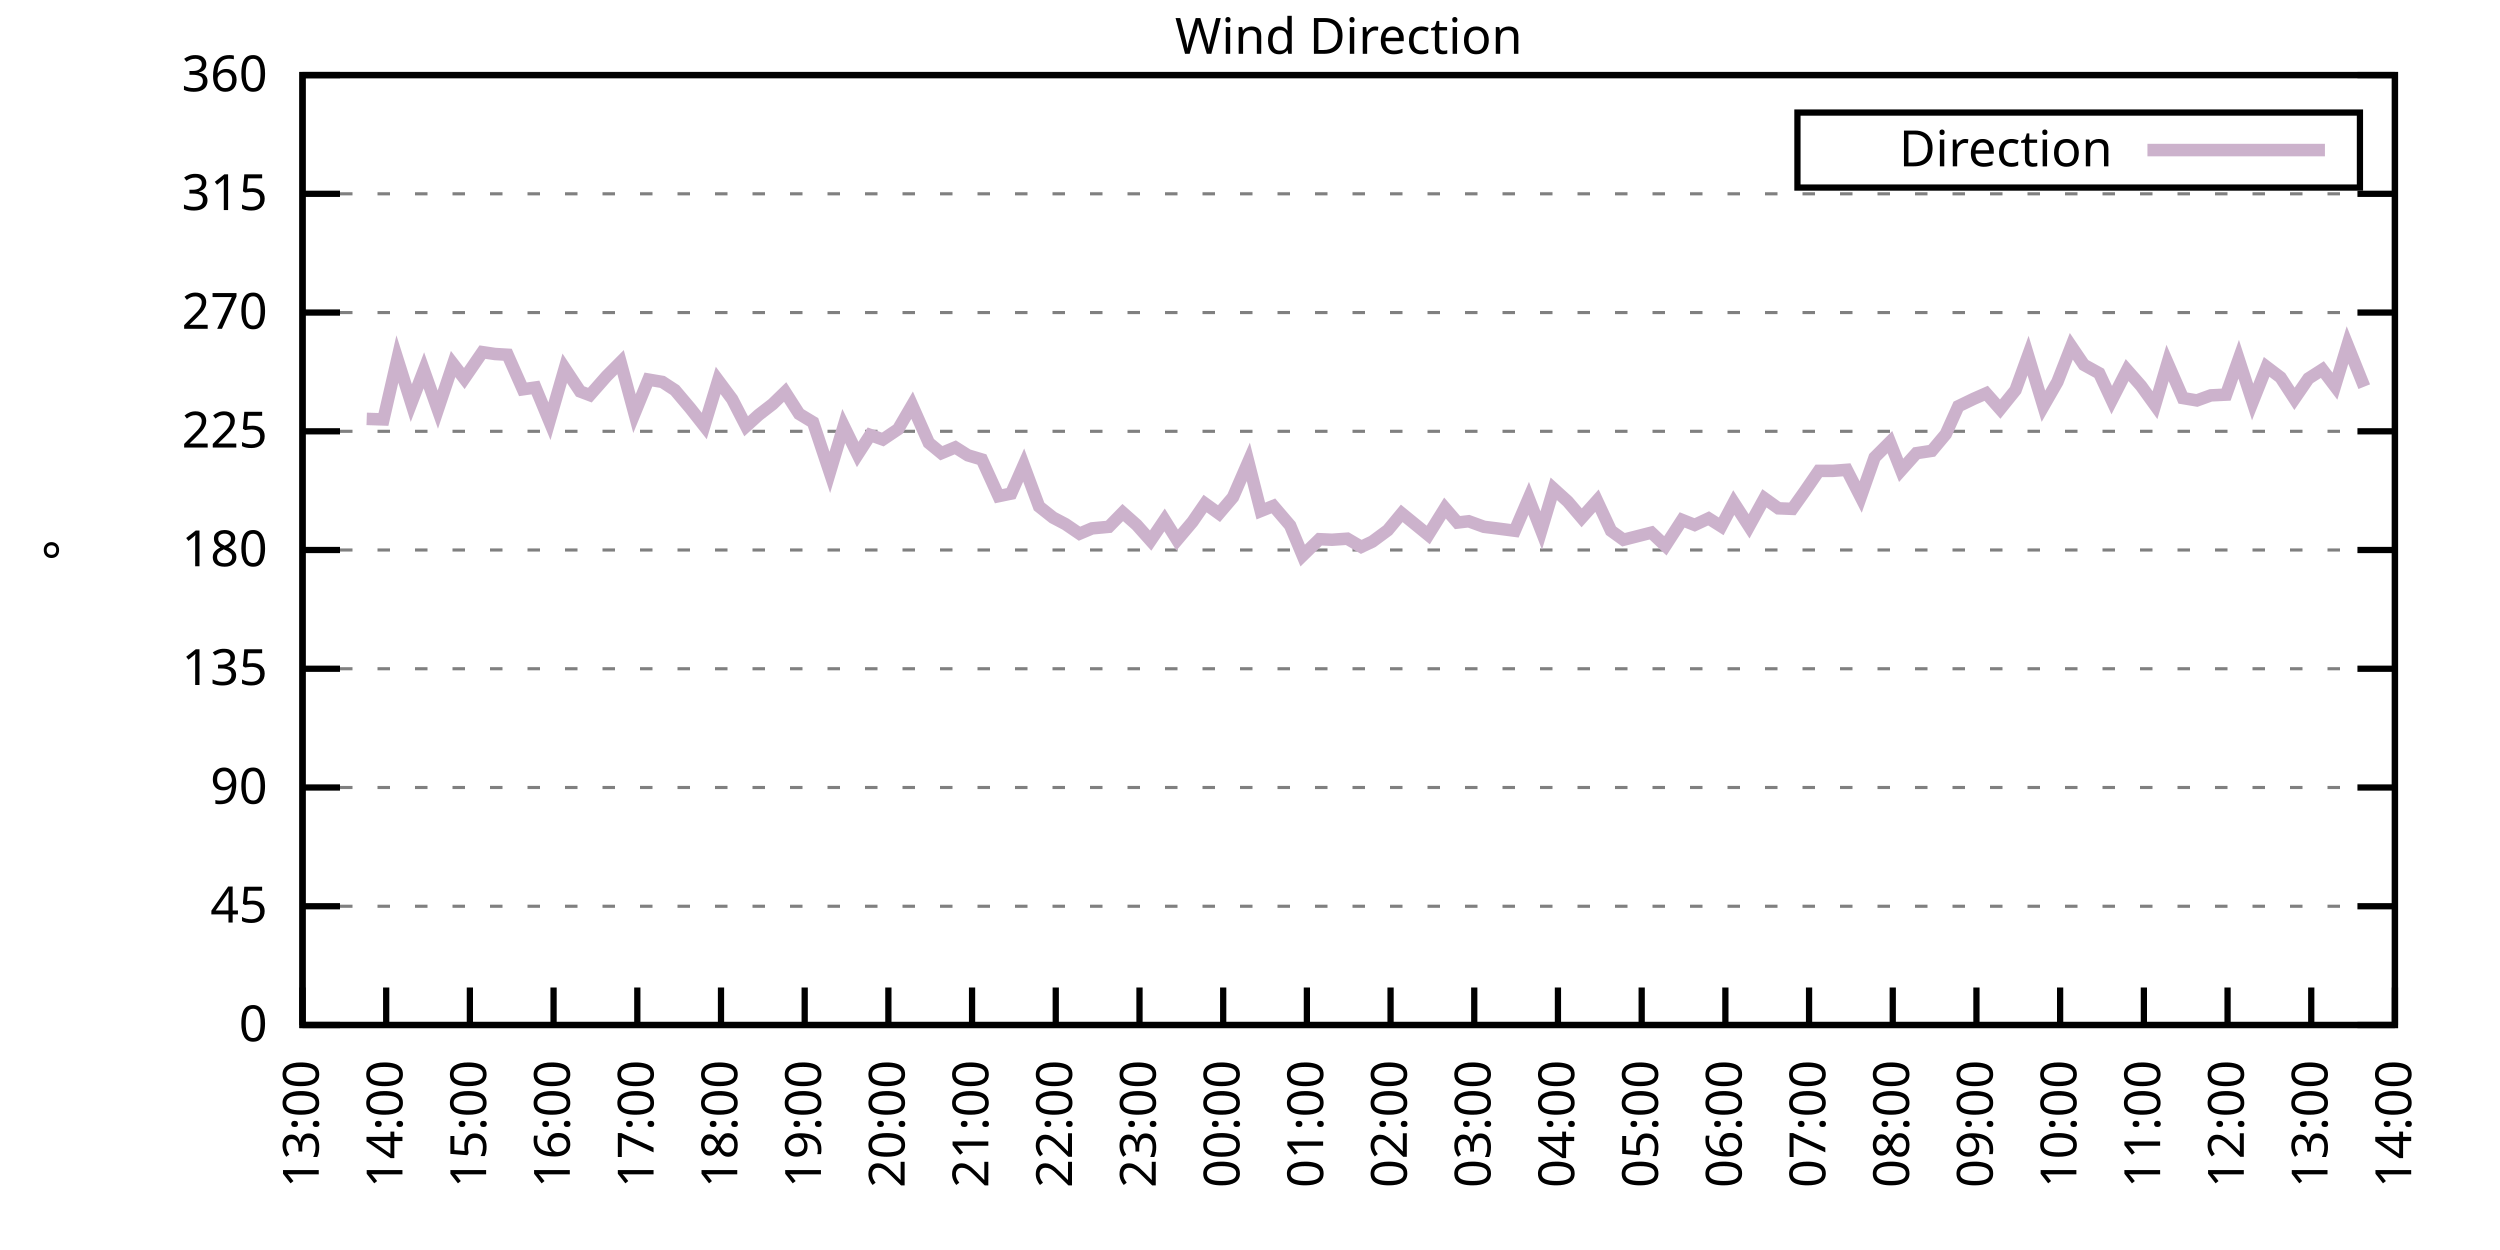
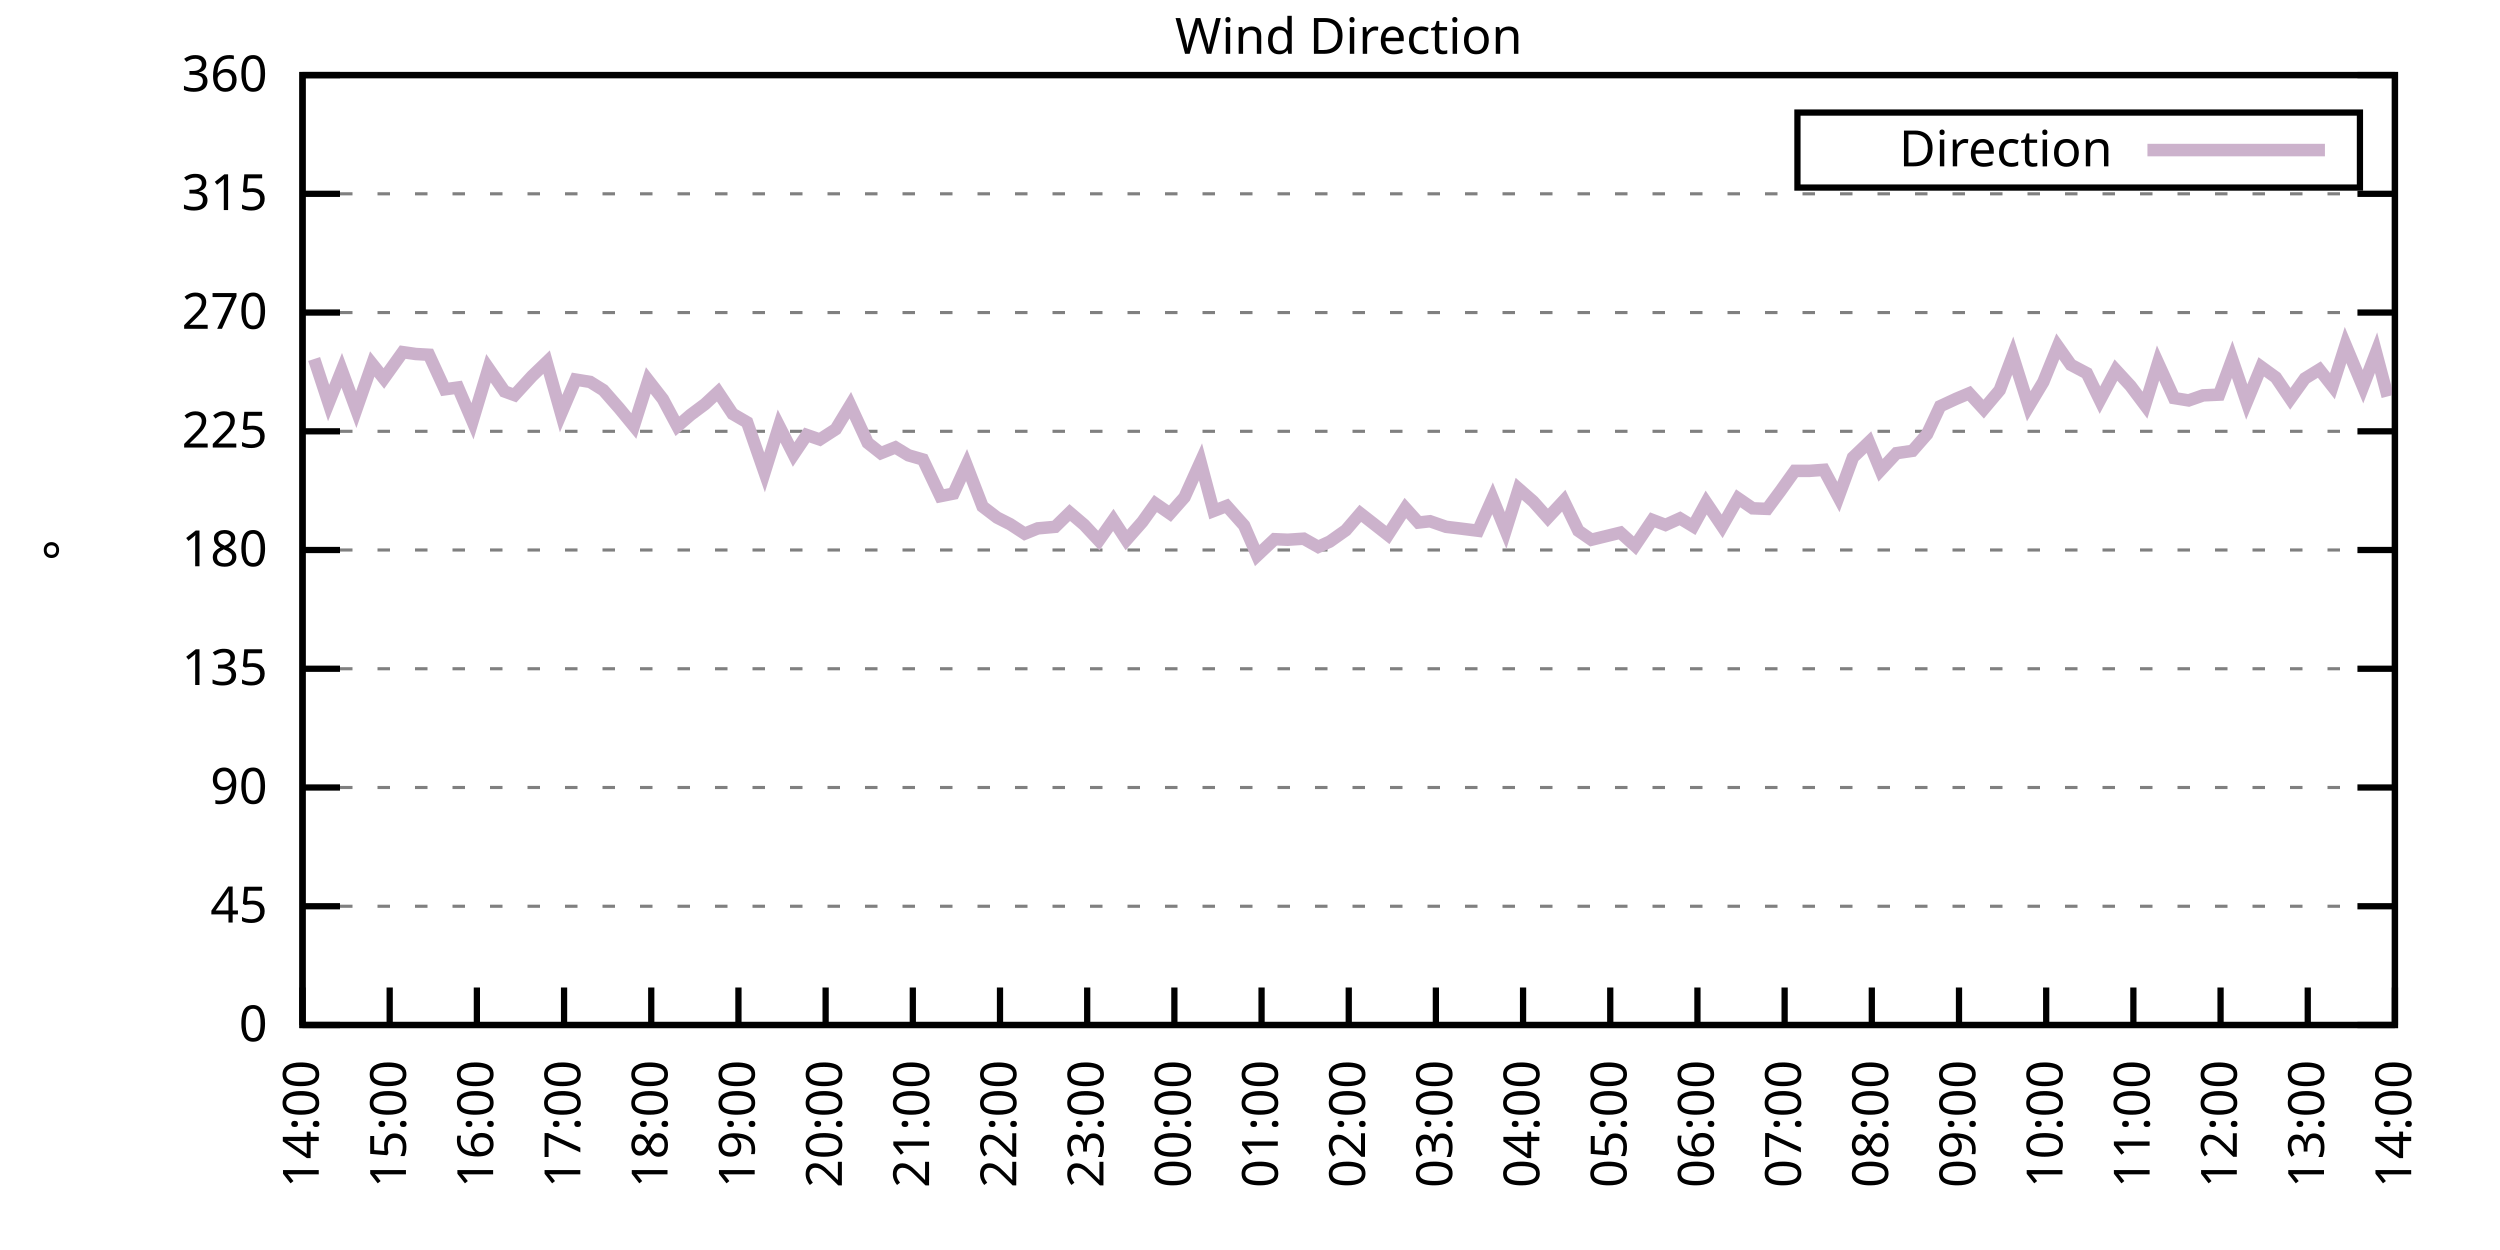
<svg xmlns="http://www.w3.org/2000/svg" xmlns:xlink="http://www.w3.org/1999/xlink" width="400" height="200" viewBox="0 0 400 200">
  <g id="gnuplot_canvas">
    <rect x="0" y="0" width="400" height="200" fill="none" />
    <defs>
      <circle id="gpDot" r="0.5" stroke-width="0.5" stroke="currentColor" />
      <path id="gpPt0" stroke-width="0.333" stroke="currentColor" d="M-1,0 h2 M0,-1 v2" />
      <path id="gpPt1" stroke-width="0.333" stroke="currentColor" d="M-1,-1 L1,1 M1,-1 L-1,1" />
      <path id="gpPt2" stroke-width="0.333" stroke="currentColor" d="M-1,0 L1,0 M0,-1 L0,1 M-1,-1 L1,1 M-1,1 L1,-1" />
      <rect id="gpPt3" stroke-width="0.333" stroke="currentColor" x="-1" y="-1" width="2" height="2" />
      <rect id="gpPt4" stroke-width="0.333" stroke="currentColor" fill="currentColor" x="-1" y="-1" width="2" height="2" />
      <circle id="gpPt5" stroke-width="0.333" stroke="currentColor" cx="0" cy="0" r="1" />
      <use xlink:href="#gpPt5" id="gpPt6" fill="currentColor" stroke="none" />
      <path id="gpPt7" stroke-width="0.333" stroke="currentColor" d="M0,-1.33 L-1.33,0.67 L1.33,0.67 z" />
      <use xlink:href="#gpPt7" id="gpPt8" fill="currentColor" stroke="none" />
      <use xlink:href="#gpPt7" id="gpPt9" stroke="currentColor" transform="rotate(180)" />
      <use xlink:href="#gpPt9" id="gpPt10" fill="currentColor" stroke="none" />
      <use xlink:href="#gpPt3" id="gpPt11" stroke="currentColor" transform="rotate(45)" />
      <use xlink:href="#gpPt11" id="gpPt12" fill="currentColor" stroke="none" />
      <path id="gpPt13" stroke-width="0.333" stroke="currentColor" d="M0,1.330 L1.265,0.411 L0.782,-1.067 L-0.782,-1.076 L-1.265,0.411 z" />
      <use xlink:href="#gpPt13" id="gpPt14" fill="currentColor" stroke="none" />
      <filter id="textbox" filterUnits="objectBoundingBox" x="0" y="0" height="1" width="1">
        <feFlood flood-color="white" flood-opacity="1" result="bgnd" />
        <feComposite in="SourceGraphic" in2="bgnd" operator="atop" />
      </filter>
      <filter id="greybox" filterUnits="objectBoundingBox" x="0" y="0" height="1" width="1">
        <feFlood flood-color="lightgrey" flood-opacity="1" result="grey" />
        <feComposite in="SourceGraphic" in2="grey" operator="atop" />
      </filter>
    </defs>
    <g fill="none" color="white" stroke="currentColor" stroke-width="1.00" stroke-linecap="butt" stroke-linejoin="miter">
</g>
    <g fill="none" color="black" stroke="currentColor" stroke-width="1.00" stroke-linecap="butt" stroke-linejoin="miter">
      <g stroke="none" shape-rendering="crispEdges">
        <polygon fill="rgb(255, 255, 255)" points="48.40,164.00 383.18,164.00 383.18,12.02 48.40,12.02 " />
      </g>
    </g>
    <g fill="none" color="black" stroke="currentColor" stroke-width="1.00" stroke-linecap="butt" stroke-linejoin="miter">
</g>
    <g fill="none" color="black" stroke="black" stroke-width="0.50" stroke-linecap="butt" stroke-linejoin="miter">
</g>
    <g fill="none" color="gray" stroke="currentColor" stroke-width="0.50" stroke-linecap="butt" stroke-linejoin="miter">
      <path stroke="gray" stroke-dasharray="2,4" class="gridline" d="M48.40,164.00 L383.19,164.00  " />
    </g>
    <g fill="none" color="gray" stroke="gray" stroke-width="1.00" stroke-linecap="butt" stroke-linejoin="miter">
</g>
    <g fill="none" color="black" stroke="currentColor" stroke-width="1.00" stroke-linecap="butt" stroke-linejoin="miter">
      <path stroke="black" d="M48.40,164.00 L54.40,164.00 M383.19,164.00 L377.19,164.00  " />
      <g transform="translate(42.80,166.60)" stroke="none" fill="black" font-family="Sans" font-size="8.00" text-anchor="end">
        <text>
          <tspan font-family="Sans"> 0</tspan>
        </text>
      </g>
    </g>
    <g fill="none" color="black" stroke="currentColor" stroke-width="1.00" stroke-linecap="butt" stroke-linejoin="miter">
</g>
    <g fill="none" color="black" stroke="black" stroke-width="0.50" stroke-linecap="butt" stroke-linejoin="miter">
</g>
    <g fill="none" color="gray" stroke="currentColor" stroke-width="0.50" stroke-linecap="butt" stroke-linejoin="miter">
      <path stroke="gray" stroke-dasharray="2,4" class="gridline" d="M48.40,145.00 L383.19,145.00  " />
    </g>
    <g fill="none" color="gray" stroke="gray" stroke-width="1.00" stroke-linecap="butt" stroke-linejoin="miter">
</g>
    <g fill="none" color="black" stroke="currentColor" stroke-width="1.00" stroke-linecap="butt" stroke-linejoin="miter">
      <path stroke="black" d="M48.40,145.00 L54.40,145.00 M383.19,145.00 L377.19,145.00  " />
      <g transform="translate(42.80,147.60)" stroke="none" fill="black" font-family="Sans" font-size="8.00" text-anchor="end">
        <text>
          <tspan font-family="Sans"> 45</tspan>
        </text>
      </g>
    </g>
    <g fill="none" color="black" stroke="currentColor" stroke-width="1.00" stroke-linecap="butt" stroke-linejoin="miter">
</g>
    <g fill="none" color="black" stroke="black" stroke-width="0.50" stroke-linecap="butt" stroke-linejoin="miter">
</g>
    <g fill="none" color="gray" stroke="currentColor" stroke-width="0.50" stroke-linecap="butt" stroke-linejoin="miter">
      <path stroke="gray" stroke-dasharray="2,4" class="gridline" d="M48.40,126.00 L383.19,126.00  " />
    </g>
    <g fill="none" color="gray" stroke="gray" stroke-width="1.00" stroke-linecap="butt" stroke-linejoin="miter">
</g>
    <g fill="none" color="black" stroke="currentColor" stroke-width="1.00" stroke-linecap="butt" stroke-linejoin="miter">
      <path stroke="black" d="M48.40,126.00 L54.40,126.00 M383.19,126.00 L377.19,126.00  " />
      <g transform="translate(42.80,128.60)" stroke="none" fill="black" font-family="Sans" font-size="8.00" text-anchor="end">
        <text>
          <tspan font-family="Sans"> 90</tspan>
        </text>
      </g>
    </g>
    <g fill="none" color="black" stroke="currentColor" stroke-width="1.00" stroke-linecap="butt" stroke-linejoin="miter">
</g>
    <g fill="none" color="black" stroke="black" stroke-width="0.50" stroke-linecap="butt" stroke-linejoin="miter">
</g>
    <g fill="none" color="gray" stroke="currentColor" stroke-width="0.50" stroke-linecap="butt" stroke-linejoin="miter">
      <path stroke="gray" stroke-dasharray="2,4" class="gridline" d="M48.40,107.00 L383.19,107.00  " />
    </g>
    <g fill="none" color="gray" stroke="gray" stroke-width="1.00" stroke-linecap="butt" stroke-linejoin="miter">
</g>
    <g fill="none" color="black" stroke="currentColor" stroke-width="1.00" stroke-linecap="butt" stroke-linejoin="miter">
      <path stroke="black" d="M48.40,107.00 L54.40,107.00 M383.19,107.00 L377.19,107.00  " />
      <g transform="translate(42.80,109.60)" stroke="none" fill="black" font-family="Sans" font-size="8.00" text-anchor="end">
        <text>
          <tspan font-family="Sans"> 135</tspan>
        </text>
      </g>
    </g>
    <g fill="none" color="black" stroke="currentColor" stroke-width="1.00" stroke-linecap="butt" stroke-linejoin="miter">
</g>
    <g fill="none" color="black" stroke="black" stroke-width="0.50" stroke-linecap="butt" stroke-linejoin="miter">
</g>
    <g fill="none" color="gray" stroke="currentColor" stroke-width="0.50" stroke-linecap="butt" stroke-linejoin="miter">
      <path stroke="gray" stroke-dasharray="2,4" class="gridline" d="M48.40,88.00 L383.19,88.00  " />
    </g>
    <g fill="none" color="gray" stroke="gray" stroke-width="1.00" stroke-linecap="butt" stroke-linejoin="miter">
</g>
    <g fill="none" color="black" stroke="currentColor" stroke-width="1.00" stroke-linecap="butt" stroke-linejoin="miter">
      <path stroke="black" d="M48.40,88.00 L54.40,88.00 M383.19,88.00 L377.19,88.00  " />
      <g transform="translate(42.80,90.60)" stroke="none" fill="black" font-family="Sans" font-size="8.00" text-anchor="end">
        <text>
          <tspan font-family="Sans"> 180</tspan>
        </text>
      </g>
    </g>
    <g fill="none" color="black" stroke="currentColor" stroke-width="1.00" stroke-linecap="butt" stroke-linejoin="miter">
</g>
    <g fill="none" color="black" stroke="black" stroke-width="0.50" stroke-linecap="butt" stroke-linejoin="miter">
</g>
    <g fill="none" color="gray" stroke="currentColor" stroke-width="0.50" stroke-linecap="butt" stroke-linejoin="miter">
      <path stroke="gray" stroke-dasharray="2,4" class="gridline" d="M48.40,69.01 L383.19,69.01  " />
    </g>
    <g fill="none" color="gray" stroke="gray" stroke-width="1.00" stroke-linecap="butt" stroke-linejoin="miter">
</g>
    <g fill="none" color="black" stroke="currentColor" stroke-width="1.00" stroke-linecap="butt" stroke-linejoin="miter">
      <path stroke="black" d="M48.40,69.01 L54.40,69.01 M383.19,69.01 L377.19,69.01  " />
      <g transform="translate(42.80,71.61)" stroke="none" fill="black" font-family="Sans" font-size="8.00" text-anchor="end">
        <text>
          <tspan font-family="Sans"> 225</tspan>
        </text>
      </g>
    </g>
    <g fill="none" color="black" stroke="currentColor" stroke-width="1.00" stroke-linecap="butt" stroke-linejoin="miter">
</g>
    <g fill="none" color="black" stroke="black" stroke-width="0.50" stroke-linecap="butt" stroke-linejoin="miter">
</g>
    <g fill="none" color="gray" stroke="currentColor" stroke-width="0.50" stroke-linecap="butt" stroke-linejoin="miter">
      <path stroke="gray" stroke-dasharray="2,4" class="gridline" d="M48.40,50.01 L383.19,50.01  " />
    </g>
    <g fill="none" color="gray" stroke="gray" stroke-width="1.00" stroke-linecap="butt" stroke-linejoin="miter">
</g>
    <g fill="none" color="black" stroke="currentColor" stroke-width="1.00" stroke-linecap="butt" stroke-linejoin="miter">
      <path stroke="black" d="M48.40,50.01 L54.40,50.01 M383.19,50.01 L377.19,50.01  " />
      <g transform="translate(42.80,52.61)" stroke="none" fill="black" font-family="Sans" font-size="8.00" text-anchor="end">
        <text>
          <tspan font-family="Sans"> 270</tspan>
        </text>
      </g>
    </g>
    <g fill="none" color="black" stroke="currentColor" stroke-width="1.00" stroke-linecap="butt" stroke-linejoin="miter">
</g>
    <g fill="none" color="black" stroke="black" stroke-width="0.50" stroke-linecap="butt" stroke-linejoin="miter">
</g>
    <g fill="none" color="gray" stroke="currentColor" stroke-width="0.50" stroke-linecap="butt" stroke-linejoin="miter">
      <path stroke="gray" stroke-dasharray="2,4" class="gridline" d="M48.40,31.01 L383.19,31.01  " />
    </g>
    <g fill="none" color="gray" stroke="gray" stroke-width="1.00" stroke-linecap="butt" stroke-linejoin="miter">
</g>
    <g fill="none" color="black" stroke="currentColor" stroke-width="1.00" stroke-linecap="butt" stroke-linejoin="miter">
      <path stroke="black" d="M48.40,31.01 L54.40,31.01 M383.19,31.01 L377.19,31.01  " />
      <g transform="translate(42.80,33.61)" stroke="none" fill="black" font-family="Sans" font-size="8.00" text-anchor="end">
        <text>
          <tspan font-family="Sans"> 315</tspan>
        </text>
      </g>
    </g>
    <g fill="none" color="black" stroke="currentColor" stroke-width="1.00" stroke-linecap="butt" stroke-linejoin="miter">
</g>
    <g fill="none" color="black" stroke="black" stroke-width="0.50" stroke-linecap="butt" stroke-linejoin="miter">
</g>
    <g fill="none" color="gray" stroke="currentColor" stroke-width="0.50" stroke-linecap="butt" stroke-linejoin="miter">
      <path stroke="gray" stroke-dasharray="2,4" class="gridline" d="M48.40,12.01 L383.19,12.01  " />
    </g>
    <g fill="none" color="gray" stroke="gray" stroke-width="1.00" stroke-linecap="butt" stroke-linejoin="miter">
</g>
    <g fill="none" color="black" stroke="currentColor" stroke-width="1.00" stroke-linecap="butt" stroke-linejoin="miter">
      <path stroke="black" d="M48.40,12.01 L54.40,12.01 M383.19,12.01 L377.19,12.01  " />
      <g transform="translate(42.80,14.61)" stroke="none" fill="black" font-family="Sans" font-size="8.00" text-anchor="end">
        <text>
          <tspan font-family="Sans"> 360</tspan>
        </text>
      </g>
    </g>
    <g fill="none" color="black" stroke="currentColor" stroke-width="1.00" stroke-linecap="butt" stroke-linejoin="miter">
      <path stroke="black" d="M48.40,164.00 L48.40,158.00  " />
      <g transform="translate(51.00,169.60) rotate(270.00)" stroke="none" fill="black" font-family="Sans" font-size="8.00" text-anchor="end">
        <text>
-           <tspan font-family="Sans">13:00</tspan>
-         </text>
-       </g>
-     </g>
-     <g fill="none" color="black" stroke="currentColor" stroke-width="1.00" stroke-linecap="butt" stroke-linejoin="miter">
-       <path stroke="black" d="M61.79,164.00 L61.79,158.00  " />
-       <g transform="translate(64.39,169.60) rotate(270.00)" stroke="none" fill="black" font-family="Sans" font-size="8.00" text-anchor="end">
-         <text>
          <tspan font-family="Sans">14:00</tspan>
        </text>
      </g>
    </g>
    <g fill="none" color="black" stroke="currentColor" stroke-width="1.00" stroke-linecap="butt" stroke-linejoin="miter">
-       <path stroke="black" d="M75.18,164.00 L75.18,158.00  " />
-       <g transform="translate(77.78,169.60) rotate(270.00)" stroke="none" fill="black" font-family="Sans" font-size="8.00" text-anchor="end">
+       <path stroke="black" d="M62.35,164.00 L62.35,158.00  " />
+       <g transform="translate(64.95,169.60) rotate(270.00)" stroke="none" fill="black" font-family="Sans" font-size="8.00" text-anchor="end">
        <text>
          <tspan font-family="Sans">15:00</tspan>
        </text>
      </g>
    </g>
    <g fill="none" color="black" stroke="currentColor" stroke-width="1.00" stroke-linecap="butt" stroke-linejoin="miter">
-       <path stroke="black" d="M88.57,164.00 L88.57,158.00  " />
-       <g transform="translate(91.17,169.60) rotate(270.00)" stroke="none" fill="black" font-family="Sans" font-size="8.00" text-anchor="end">
+       <path stroke="black" d="M76.30,164.00 L76.30,158.00  " />
+       <g transform="translate(78.90,169.60) rotate(270.00)" stroke="none" fill="black" font-family="Sans" font-size="8.00" text-anchor="end">
        <text>
          <tspan font-family="Sans">16:00</tspan>
        </text>
      </g>
    </g>
    <g fill="none" color="black" stroke="currentColor" stroke-width="1.00" stroke-linecap="butt" stroke-linejoin="miter">
-       <path stroke="black" d="M101.97,164.00 L101.97,158.00  " />
-       <g transform="translate(104.57,169.60) rotate(270.00)" stroke="none" fill="black" font-family="Sans" font-size="8.00" text-anchor="end">
+       <path stroke="black" d="M90.25,164.00 L90.25,158.00  " />
+       <g transform="translate(92.85,169.60) rotate(270.00)" stroke="none" fill="black" font-family="Sans" font-size="8.00" text-anchor="end">
        <text>
          <tspan font-family="Sans">17:00</tspan>
        </text>
      </g>
    </g>
    <g fill="none" color="black" stroke="currentColor" stroke-width="1.00" stroke-linecap="butt" stroke-linejoin="miter">
-       <path stroke="black" d="M115.36,164.00 L115.36,158.00  " />
-       <g transform="translate(117.96,169.60) rotate(270.00)" stroke="none" fill="black" font-family="Sans" font-size="8.00" text-anchor="end">
+       <path stroke="black" d="M104.20,164.00 L104.20,158.00  " />
+       <g transform="translate(106.80,169.60) rotate(270.00)" stroke="none" fill="black" font-family="Sans" font-size="8.00" text-anchor="end">
        <text>
          <tspan font-family="Sans">18:00</tspan>
        </text>
      </g>
    </g>
    <g fill="none" color="black" stroke="currentColor" stroke-width="1.00" stroke-linecap="butt" stroke-linejoin="miter">
-       <path stroke="black" d="M128.75,164.00 L128.75,158.00  " />
-       <g transform="translate(131.35,169.60) rotate(270.00)" stroke="none" fill="black" font-family="Sans" font-size="8.00" text-anchor="end">
+       <path stroke="black" d="M118.15,164.00 L118.15,158.00  " />
+       <g transform="translate(120.75,169.60) rotate(270.00)" stroke="none" fill="black" font-family="Sans" font-size="8.00" text-anchor="end">
        <text>
          <tspan font-family="Sans">19:00</tspan>
        </text>
      </g>
    </g>
    <g fill="none" color="black" stroke="currentColor" stroke-width="1.00" stroke-linecap="butt" stroke-linejoin="miter">
-       <path stroke="black" d="M142.14,164.00 L142.14,158.00  " />
-       <g transform="translate(144.74,169.60) rotate(270.00)" stroke="none" fill="black" font-family="Sans" font-size="8.00" text-anchor="end">
+       <path stroke="black" d="M132.10,164.00 L132.10,158.00  " />
+       <g transform="translate(134.70,169.60) rotate(270.00)" stroke="none" fill="black" font-family="Sans" font-size="8.00" text-anchor="end">
        <text>
          <tspan font-family="Sans">20:00</tspan>
        </text>
      </g>
    </g>
    <g fill="none" color="black" stroke="currentColor" stroke-width="1.00" stroke-linecap="butt" stroke-linejoin="miter">
-       <path stroke="black" d="M155.53,164.00 L155.53,158.00  " />
-       <g transform="translate(158.13,169.60) rotate(270.00)" stroke="none" fill="black" font-family="Sans" font-size="8.00" text-anchor="end">
+       <path stroke="black" d="M146.05,164.00 L146.05,158.00  " />
+       <g transform="translate(148.65,169.60) rotate(270.00)" stroke="none" fill="black" font-family="Sans" font-size="8.00" text-anchor="end">
        <text>
          <tspan font-family="Sans">21:00</tspan>
        </text>
      </g>
    </g>
    <g fill="none" color="black" stroke="currentColor" stroke-width="1.00" stroke-linecap="butt" stroke-linejoin="miter">
-       <path stroke="black" d="M168.92,164.00 L168.92,158.00  " />
-       <g transform="translate(171.52,169.60) rotate(270.00)" stroke="none" fill="black" font-family="Sans" font-size="8.00" text-anchor="end">
+       <path stroke="black" d="M160.00,164.00 L160.00,158.00  " />
+       <g transform="translate(162.60,169.60) rotate(270.00)" stroke="none" fill="black" font-family="Sans" font-size="8.00" text-anchor="end">
        <text>
          <tspan font-family="Sans">22:00</tspan>
        </text>
      </g>
    </g>
    <g fill="none" color="black" stroke="currentColor" stroke-width="1.00" stroke-linecap="butt" stroke-linejoin="miter">
-       <path stroke="black" d="M182.32,164.00 L182.32,158.00  " />
-       <g transform="translate(184.92,169.60) rotate(270.00)" stroke="none" fill="black" font-family="Sans" font-size="8.00" text-anchor="end">
+       <path stroke="black" d="M173.95,164.00 L173.95,158.00  " />
+       <g transform="translate(176.55,169.60) rotate(270.00)" stroke="none" fill="black" font-family="Sans" font-size="8.00" text-anchor="end">
        <text>
          <tspan font-family="Sans">23:00</tspan>
        </text>
      </g>
    </g>
    <g fill="none" color="black" stroke="currentColor" stroke-width="1.00" stroke-linecap="butt" stroke-linejoin="miter">
-       <path stroke="black" d="M195.71,164.00 L195.71,158.00  " />
-       <g transform="translate(198.31,169.60) rotate(270.00)" stroke="none" fill="black" font-family="Sans" font-size="8.00" text-anchor="end">
+       <path stroke="black" d="M187.90,164.00 L187.90,158.00  " />
+       <g transform="translate(190.50,169.60) rotate(270.00)" stroke="none" fill="black" font-family="Sans" font-size="8.00" text-anchor="end">
        <text>
          <tspan font-family="Sans">00:00</tspan>
        </text>
      </g>
    </g>
    <g fill="none" color="black" stroke="currentColor" stroke-width="1.00" stroke-linecap="butt" stroke-linejoin="miter">
-       <path stroke="black" d="M209.10,164.00 L209.10,158.00  " />
-       <g transform="translate(211.70,169.60) rotate(270.00)" stroke="none" fill="black" font-family="Sans" font-size="8.00" text-anchor="end">
+       <path stroke="black" d="M201.85,164.00 L201.85,158.00  " />
+       <g transform="translate(204.45,169.60) rotate(270.00)" stroke="none" fill="black" font-family="Sans" font-size="8.00" text-anchor="end">
        <text>
          <tspan font-family="Sans">01:00</tspan>
        </text>
      </g>
    </g>
    <g fill="none" color="black" stroke="currentColor" stroke-width="1.00" stroke-linecap="butt" stroke-linejoin="miter">
-       <path stroke="black" d="M222.49,164.00 L222.49,158.00  " />
-       <g transform="translate(225.09,169.60) rotate(270.00)" stroke="none" fill="black" font-family="Sans" font-size="8.00" text-anchor="end">
+       <path stroke="black" d="M215.80,164.00 L215.80,158.00  " />
+       <g transform="translate(218.40,169.60) rotate(270.00)" stroke="none" fill="black" font-family="Sans" font-size="8.00" text-anchor="end">
        <text>
          <tspan font-family="Sans">02:00</tspan>
        </text>
      </g>
    </g>
    <g fill="none" color="black" stroke="currentColor" stroke-width="1.00" stroke-linecap="butt" stroke-linejoin="miter">
-       <path stroke="black" d="M235.88,164.00 L235.88,158.00  " />
-       <g transform="translate(238.48,169.60) rotate(270.00)" stroke="none" fill="black" font-family="Sans" font-size="8.00" text-anchor="end">
+       <path stroke="black" d="M229.74,164.00 L229.74,158.00  " />
+       <g transform="translate(232.34,169.60) rotate(270.00)" stroke="none" fill="black" font-family="Sans" font-size="8.00" text-anchor="end">
        <text>
          <tspan font-family="Sans">03:00</tspan>
        </text>
      </g>
    </g>
    <g fill="none" color="black" stroke="currentColor" stroke-width="1.00" stroke-linecap="butt" stroke-linejoin="miter">
-       <path stroke="black" d="M249.27,164.00 L249.27,158.00  " />
-       <g transform="translate(251.87,169.60) rotate(270.00)" stroke="none" fill="black" font-family="Sans" font-size="8.00" text-anchor="end">
+       <path stroke="black" d="M243.69,164.00 L243.69,158.00  " />
+       <g transform="translate(246.29,169.60) rotate(270.00)" stroke="none" fill="black" font-family="Sans" font-size="8.00" text-anchor="end">
        <text>
          <tspan font-family="Sans">04:00</tspan>
        </text>
      </g>
    </g>
    <g fill="none" color="black" stroke="currentColor" stroke-width="1.00" stroke-linecap="butt" stroke-linejoin="miter">
-       <path stroke="black" d="M262.67,164.00 L262.67,158.00  " />
-       <g transform="translate(265.27,169.60) rotate(270.00)" stroke="none" fill="black" font-family="Sans" font-size="8.00" text-anchor="end">
+       <path stroke="black" d="M257.64,164.00 L257.64,158.00  " />
+       <g transform="translate(260.24,169.60) rotate(270.00)" stroke="none" fill="black" font-family="Sans" font-size="8.00" text-anchor="end">
        <text>
          <tspan font-family="Sans">05:00</tspan>
        </text>
      </g>
    </g>
    <g fill="none" color="black" stroke="currentColor" stroke-width="1.00" stroke-linecap="butt" stroke-linejoin="miter">
-       <path stroke="black" d="M276.06,164.00 L276.06,158.00  " />
-       <g transform="translate(278.66,169.60) rotate(270.00)" stroke="none" fill="black" font-family="Sans" font-size="8.00" text-anchor="end">
+       <path stroke="black" d="M271.59,164.00 L271.59,158.00  " />
+       <g transform="translate(274.19,169.60) rotate(270.00)" stroke="none" fill="black" font-family="Sans" font-size="8.00" text-anchor="end">
        <text>
          <tspan font-family="Sans">06:00</tspan>
        </text>
      </g>
    </g>
    <g fill="none" color="black" stroke="currentColor" stroke-width="1.00" stroke-linecap="butt" stroke-linejoin="miter">
-       <path stroke="black" d="M289.45,164.00 L289.45,158.00  " />
-       <g transform="translate(292.05,169.60) rotate(270.00)" stroke="none" fill="black" font-family="Sans" font-size="8.00" text-anchor="end">
+       <path stroke="black" d="M285.54,164.00 L285.54,158.00  " />
+       <g transform="translate(288.14,169.60) rotate(270.00)" stroke="none" fill="black" font-family="Sans" font-size="8.00" text-anchor="end">
        <text>
          <tspan font-family="Sans">07:00</tspan>
        </text>
      </g>
    </g>
    <g fill="none" color="black" stroke="currentColor" stroke-width="1.00" stroke-linecap="butt" stroke-linejoin="miter">
-       <path stroke="black" d="M302.84,164.00 L302.84,158.00  " />
-       <g transform="translate(305.44,169.60) rotate(270.00)" stroke="none" fill="black" font-family="Sans" font-size="8.00" text-anchor="end">
+       <path stroke="black" d="M299.49,164.00 L299.49,158.00  " />
+       <g transform="translate(302.09,169.60) rotate(270.00)" stroke="none" fill="black" font-family="Sans" font-size="8.00" text-anchor="end">
        <text>
          <tspan font-family="Sans">08:00</tspan>
        </text>
      </g>
    </g>
    <g fill="none" color="black" stroke="currentColor" stroke-width="1.00" stroke-linecap="butt" stroke-linejoin="miter">
-       <path stroke="black" d="M316.23,164.00 L316.23,158.00  " />
-       <g transform="translate(318.83,169.60) rotate(270.00)" stroke="none" fill="black" font-family="Sans" font-size="8.00" text-anchor="end">
+       <path stroke="black" d="M313.44,164.00 L313.44,158.00  " />
+       <g transform="translate(316.04,169.60) rotate(270.00)" stroke="none" fill="black" font-family="Sans" font-size="8.00" text-anchor="end">
        <text>
          <tspan font-family="Sans">09:00</tspan>
        </text>
      </g>
    </g>
    <g fill="none" color="black" stroke="currentColor" stroke-width="1.00" stroke-linecap="butt" stroke-linejoin="miter">
-       <path stroke="black" d="M329.62,164.00 L329.62,158.00  " />
-       <g transform="translate(332.22,169.60) rotate(270.00)" stroke="none" fill="black" font-family="Sans" font-size="8.00" text-anchor="end">
+       <path stroke="black" d="M327.39,164.00 L327.39,158.00  " />
+       <g transform="translate(329.99,169.60) rotate(270.00)" stroke="none" fill="black" font-family="Sans" font-size="8.00" text-anchor="end">
        <text>
          <tspan font-family="Sans">10:00</tspan>
        </text>
      </g>
    </g>
    <g fill="none" color="black" stroke="currentColor" stroke-width="1.00" stroke-linecap="butt" stroke-linejoin="miter">
-       <path stroke="black" d="M343.02,164.00 L343.02,158.00  " />
-       <g transform="translate(345.62,169.60) rotate(270.00)" stroke="none" fill="black" font-family="Sans" font-size="8.00" text-anchor="end">
+       <path stroke="black" d="M341.34,164.00 L341.34,158.00  " />
+       <g transform="translate(343.94,169.60) rotate(270.00)" stroke="none" fill="black" font-family="Sans" font-size="8.00" text-anchor="end">
        <text>
          <tspan font-family="Sans">11:00</tspan>
        </text>
      </g>
    </g>
    <g fill="none" color="black" stroke="currentColor" stroke-width="1.00" stroke-linecap="butt" stroke-linejoin="miter">
-       <path stroke="black" d="M356.41,164.00 L356.41,158.00  " />
-       <g transform="translate(359.01,169.60) rotate(270.00)" stroke="none" fill="black" font-family="Sans" font-size="8.00" text-anchor="end">
+       <path stroke="black" d="M355.29,164.00 L355.29,158.00  " />
+       <g transform="translate(357.89,169.60) rotate(270.00)" stroke="none" fill="black" font-family="Sans" font-size="8.00" text-anchor="end">
        <text>
          <tspan font-family="Sans">12:00</tspan>
        </text>
      </g>
    </g>
    <g fill="none" color="black" stroke="currentColor" stroke-width="1.00" stroke-linecap="butt" stroke-linejoin="miter">
-       <path stroke="black" d="M369.80,164.00 L369.80,158.00  " />
-       <g transform="translate(372.40,169.60) rotate(270.00)" stroke="none" fill="black" font-family="Sans" font-size="8.00" text-anchor="end">
+       <path stroke="black" d="M369.24,164.00 L369.24,158.00  " />
+       <g transform="translate(371.84,169.60) rotate(270.00)" stroke="none" fill="black" font-family="Sans" font-size="8.00" text-anchor="end">
        <text>
          <tspan font-family="Sans">13:00</tspan>
        </text>
      </g>
    </g>
    <g fill="none" color="black" stroke="currentColor" stroke-width="1.00" stroke-linecap="butt" stroke-linejoin="miter">
      <path stroke="black" d="M383.19,164.00 L383.19,158.00  " />
      <g transform="translate(385.79,169.60) rotate(270.00)" stroke="none" fill="black" font-family="Sans" font-size="8.00" text-anchor="end">
        <text>
          <tspan font-family="Sans">14:00</tspan>
        </text>
      </g>
    </g>
    <g fill="none" color="black" stroke="currentColor" stroke-width="1.00" stroke-linecap="butt" stroke-linejoin="miter">
</g>
    <g fill="none" color="black" stroke="currentColor" stroke-width="1.00" stroke-linecap="butt" stroke-linejoin="miter">
      <path stroke="black" d="M48.40,12.01 L48.40,164.00 L383.19,164.00 L383.19,12.01 L48.40,12.01 Z  " />
    </g>
    <g fill="none" color="black" stroke="currentColor" stroke-width="1.00" stroke-linecap="butt" stroke-linejoin="miter">
</g>
    <g fill="none" color="black" stroke="currentColor" stroke-width="1.00" stroke-linecap="butt" stroke-linejoin="miter">
      <path stroke="black" d="M287.59,30.01 L287.59,18.01 L377.59,18.01 L377.59,30.01 L287.59,30.01 Z  " />
    </g>
    <g id="Wind_direction_plot_1">
      <g fill="none" color="white" stroke="black" stroke-width="2.00" stroke-linecap="butt" stroke-linejoin="miter">
</g>
      <g fill="none" color="black" stroke="currentColor" stroke-width="2.00" stroke-linecap="butt" stroke-linejoin="miter">
        <g transform="translate(337.99,26.61)" stroke="none" fill="black" font-family="Sans" font-size="8.00" text-anchor="end">
          <text>
            <tspan font-family="Sans">Direction</tspan>
          </text>
        </g>
      </g>
      <g fill="none" color="black" stroke="currentColor" stroke-width="2.00" stroke-linecap="butt" stroke-linejoin="miter">
-         <path stroke="rgb(204, 178, 204)" d="M343.59,24.01 L371.99,24.01 M58.67,67.02 L61.35,67.11 L63.58,57.44 L65.81,64.49 L67.82,59.25 L70.05,65.54   L72.50,58.24 L74.29,60.56 L77.19,56.34 L79.20,56.64 L81.21,56.76 L83.66,62.29 L85.67,62.00 L87.91,67.40   L90.36,58.92 L92.82,62.63 L94.38,63.22 L97.06,60.18 L99.29,57.94 L101.52,66.18 L103.75,60.73 L105.98,61.11   L107.99,62.42 L110.45,65.33 L112.68,68.16 L114.91,60.86 L117.14,63.86 L119.38,68.20 L121.38,66.39 L123.62,64.66   L125.62,62.72 L127.86,66.22 L130.09,67.57 L132.77,75.59 L135.00,68.16 L137.23,72.72 L139.24,69.60 L141.25,70.32   L143.70,68.67 L145.94,64.83 L148.61,70.86 L150.62,72.51 L152.85,71.58 L154.86,72.85 L157.10,73.52 L159.77,79.39   L161.78,78.97 L163.79,74.41 L166.25,81.04 L168.48,82.81 L170.49,83.87 L172.72,85.39 L174.73,84.54 L177.41,84.29   L179.64,82.01 L181.87,83.99 L184.10,86.49 L186.33,83.19 L188.34,86.40 L190.80,83.49 L192.81,80.57 L195.04,82.18   L197.27,79.56 L199.73,73.90 L201.73,81.76 L203.74,80.95 L206.42,84.08 L208.43,88.89 L211.11,86.27 L213.12,86.36   L215.57,86.19 L217.80,87.50 L219.59,86.65 L222.04,84.84 L224.28,82.14 L226.29,83.78 L228.52,85.60 L231.20,81.29   L233.20,83.61 L234.99,83.40 L237.44,84.29 L239.45,84.54 L242.36,84.92 L244.59,79.73 L246.60,84.88 L248.60,78.21   L250.84,80.24 L253.07,82.85 L255.52,80.11 L257.76,84.92 L259.76,86.36 L264.23,85.22 L266.46,87.33 L269.14,83.19   L271.15,83.99 L273.38,82.94 L275.39,84.21 L277.40,80.41 L279.85,84.21 L282.31,79.73 L284.54,81.33 L286.77,81.42   L288.78,78.59 L291.01,75.34 L293.24,75.34 L295.48,75.17 L297.71,79.52 L299.94,73.19 L302.39,70.74 L304.18,75.25   L306.63,72.51 L309.09,72.13 L311.32,69.47 L313.33,65.00 L315.79,63.81 L317.79,62.93 L320.03,65.46 L322.48,62.42   L324.49,56.89 L326.95,65.00 L329.18,61.11 L331.41,55.41 L333.42,58.37 L335.87,59.72 L337.88,64.02 L340.34,59.21   L342.57,61.74 L344.80,64.83 L346.81,58.07 L349.26,63.69 L351.50,64.07 L353.73,63.26 L356.18,63.14 L358.19,57.48   L360.42,64.32 L362.66,58.70 L364.89,60.39 L367.12,63.81 L369.35,60.56 L371.58,59.13 L373.59,61.79 L375.60,55.20   L378.28,61.87  " />
+         <path stroke="rgb(204, 178, 204)" d="M343.59,24.01 L371.99,24.01 M50.26,57.44 L52.58,64.49 L54.68,59.25 L57.00,65.54 L59.56,58.24 L61.42,60.56   L64.44,56.34 L66.53,56.64 L68.63,56.76 L71.18,62.29 L73.28,62.00 L75.60,67.40 L78.16,58.92 L80.72,62.63   L82.34,63.22 L85.13,60.18 L87.46,57.94 L89.78,66.18 L92.11,60.73 L94.43,61.11 L96.53,62.42 L99.08,65.33   L101.41,68.16 L103.73,60.86 L106.06,63.86 L108.38,68.20 L110.48,66.39 L112.80,64.66 L114.89,62.72 L117.22,66.22   L119.54,67.57 L122.33,75.59 L124.66,68.16 L126.98,72.72 L129.08,69.60 L131.17,70.32 L133.72,68.67 L136.05,64.83   L138.84,70.86 L140.93,72.51 L143.26,71.58 L145.35,72.85 L147.67,73.52 L150.46,79.39 L152.56,78.97 L154.65,74.41   L157.21,81.04 L159.53,82.81 L161.62,83.87 L163.95,85.39 L166.04,84.54 L168.83,84.29 L171.16,82.01 L173.48,83.99   L175.81,86.49 L178.13,83.19 L180.22,86.40 L182.78,83.49 L184.87,80.57 L187.20,82.18 L189.52,79.56 L192.08,73.90   L194.17,81.76 L196.27,80.95 L199.06,84.08 L201.15,88.89 L203.94,86.27 L206.03,86.36 L208.59,86.19 L210.91,87.50   L212.77,86.65 L215.33,84.84 L217.65,82.14 L219.75,83.78 L222.07,85.60 L224.86,81.29 L226.95,83.61 L228.81,83.40   L231.37,84.29 L233.46,84.54 L236.49,84.92 L238.81,79.73 L240.90,84.88 L243.00,78.21 L245.32,80.24 L247.65,82.85   L250.20,80.11 L252.53,84.92 L254.62,86.36 L259.27,85.22 L261.60,87.33 L264.39,83.19 L266.48,83.99 L268.80,82.94   L270.90,84.21 L272.99,80.41 L275.55,84.21 L278.10,79.73 L280.43,81.33 L282.75,81.42 L284.85,78.59 L287.17,75.34   L289.50,75.34 L291.82,75.17 L294.15,79.52 L296.47,73.19 L299.03,70.74 L300.89,75.25 L303.44,72.51 L306.00,72.13   L308.33,69.47 L310.42,65.00 L312.98,63.81 L315.07,62.93 L317.39,65.46 L319.95,62.42 L322.04,56.89 L324.60,65.00   L326.93,61.11 L329.25,55.41 L331.34,58.37 L333.90,59.72 L335.99,64.02 L338.55,59.21 L340.88,61.74 L343.20,64.83   L345.29,58.07 L347.85,63.69 L350.18,64.07 L352.50,63.26 L355.06,63.14 L357.15,57.48 L359.48,64.32 L361.80,58.70   L364.13,60.39 L366.45,63.81 L368.78,60.56 L371.10,59.13 L373.19,61.79 L375.29,55.20 L378.08,61.87 L380.17,56.42   L382.03,63.43  " />
      </g>
    </g>
    <g fill="none" color="black" stroke="currentColor" stroke-width="2.00" stroke-linecap="butt" stroke-linejoin="miter">
</g>
    <g fill="none" color="black" stroke="black" stroke-width="1.00" stroke-linecap="butt" stroke-linejoin="miter">
</g>
    <g fill="none" color="black" stroke="currentColor" stroke-width="1.00" stroke-linecap="butt" stroke-linejoin="miter">
      <path stroke="black" d="M48.40,12.01 L48.40,164.00 L383.19,164.00 L383.19,12.01 L48.40,12.01 Z  " />
      <g transform="translate(12.80,88.01) rotate(270.00)" stroke="none" fill="black" font-family="Sans" font-size="8.00" text-anchor="middle">
        <text>
          <tspan font-family="Sans">°</tspan>
        </text>
      </g>
    </g>
    <g fill="none" color="black" stroke="currentColor" stroke-width="1.00" stroke-linecap="butt" stroke-linejoin="miter">
</g>
    <g fill="none" color="black" stroke="currentColor" stroke-width="1.00" stroke-linecap="butt" stroke-linejoin="miter">
      <g transform="translate(215.79,8.61)" stroke="none" fill="black" font-family="Sans" font-size="8.00" text-anchor="middle">
        <text>
          <tspan font-family="Sans">Wind Direction</tspan>
        </text>
      </g>
    </g>
    <g fill="none" color="black" stroke="currentColor" stroke-width="1.00" stroke-linecap="butt" stroke-linejoin="miter">
</g>
  </g>
</svg>
